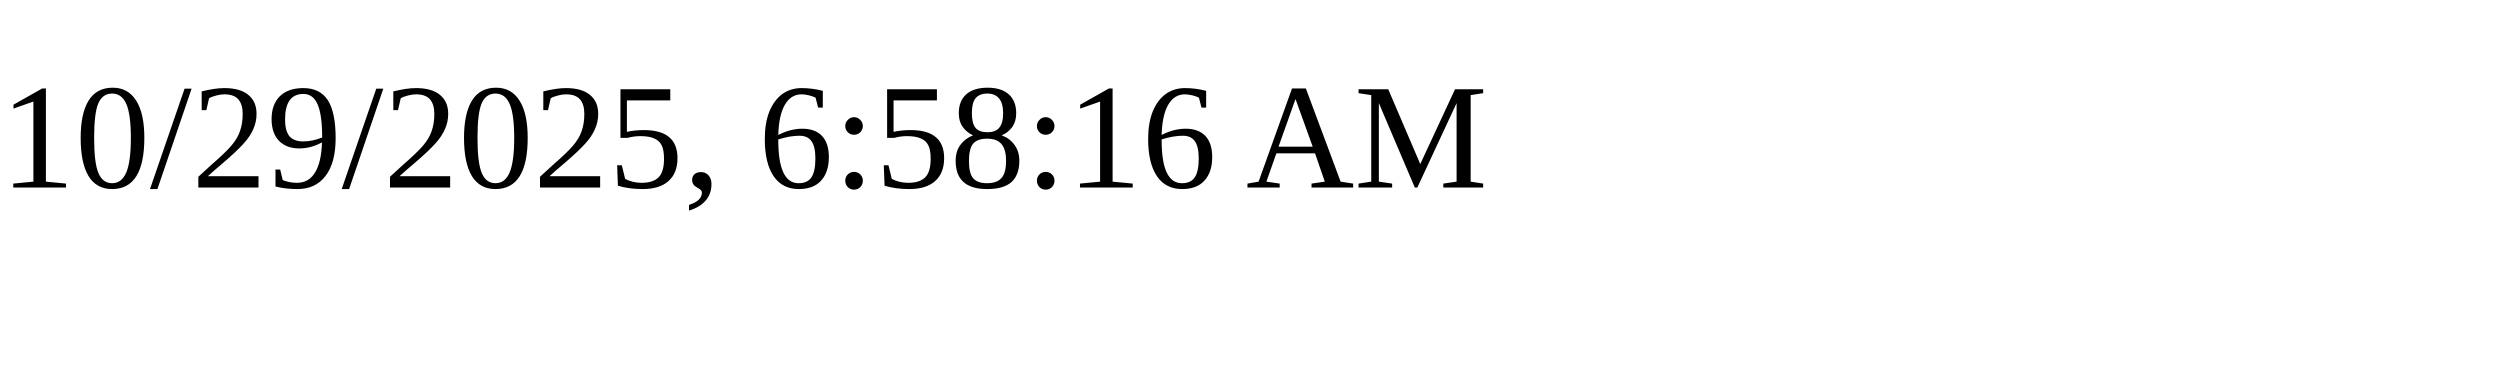
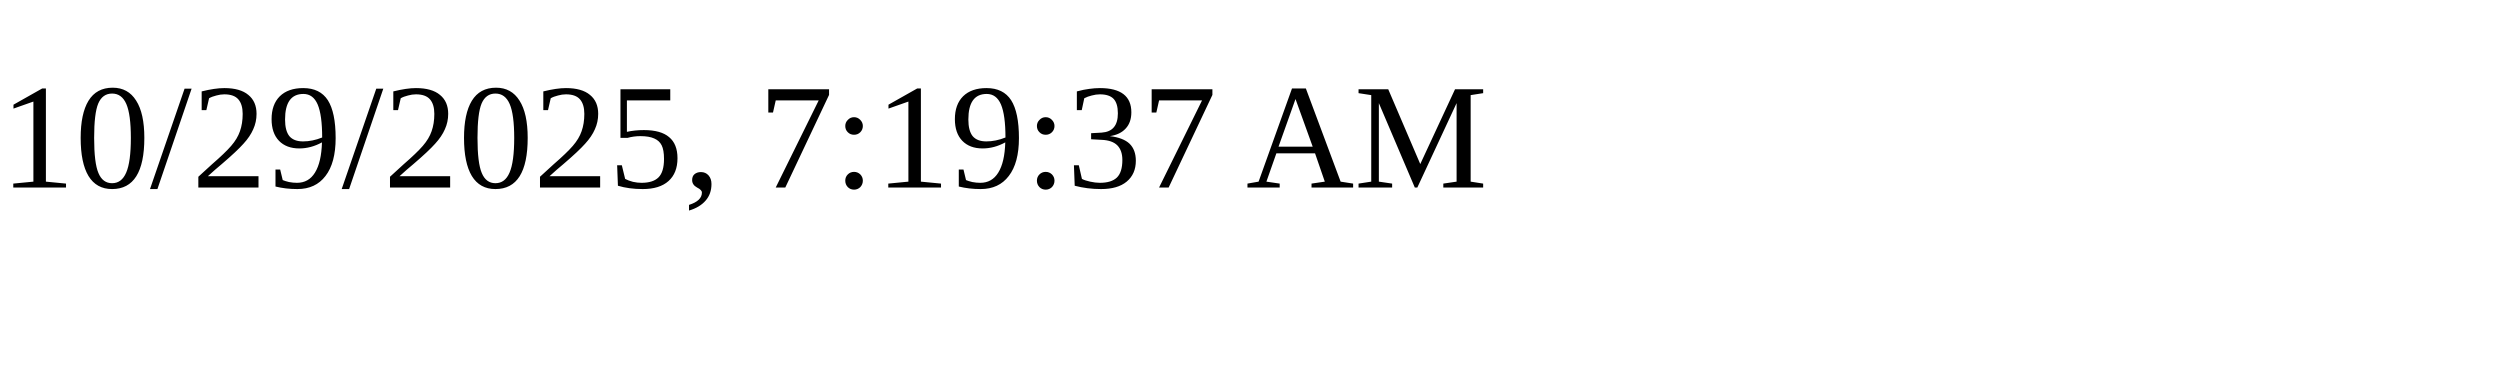
<svg xmlns="http://www.w3.org/2000/svg" height="30" width="200">
-   <text x="0" y="15">10/29/2025, 6:58:16 AM</text>
+   <text x="0" y="15">10/29/2025, 7:19:37 AM</text>
</svg>
